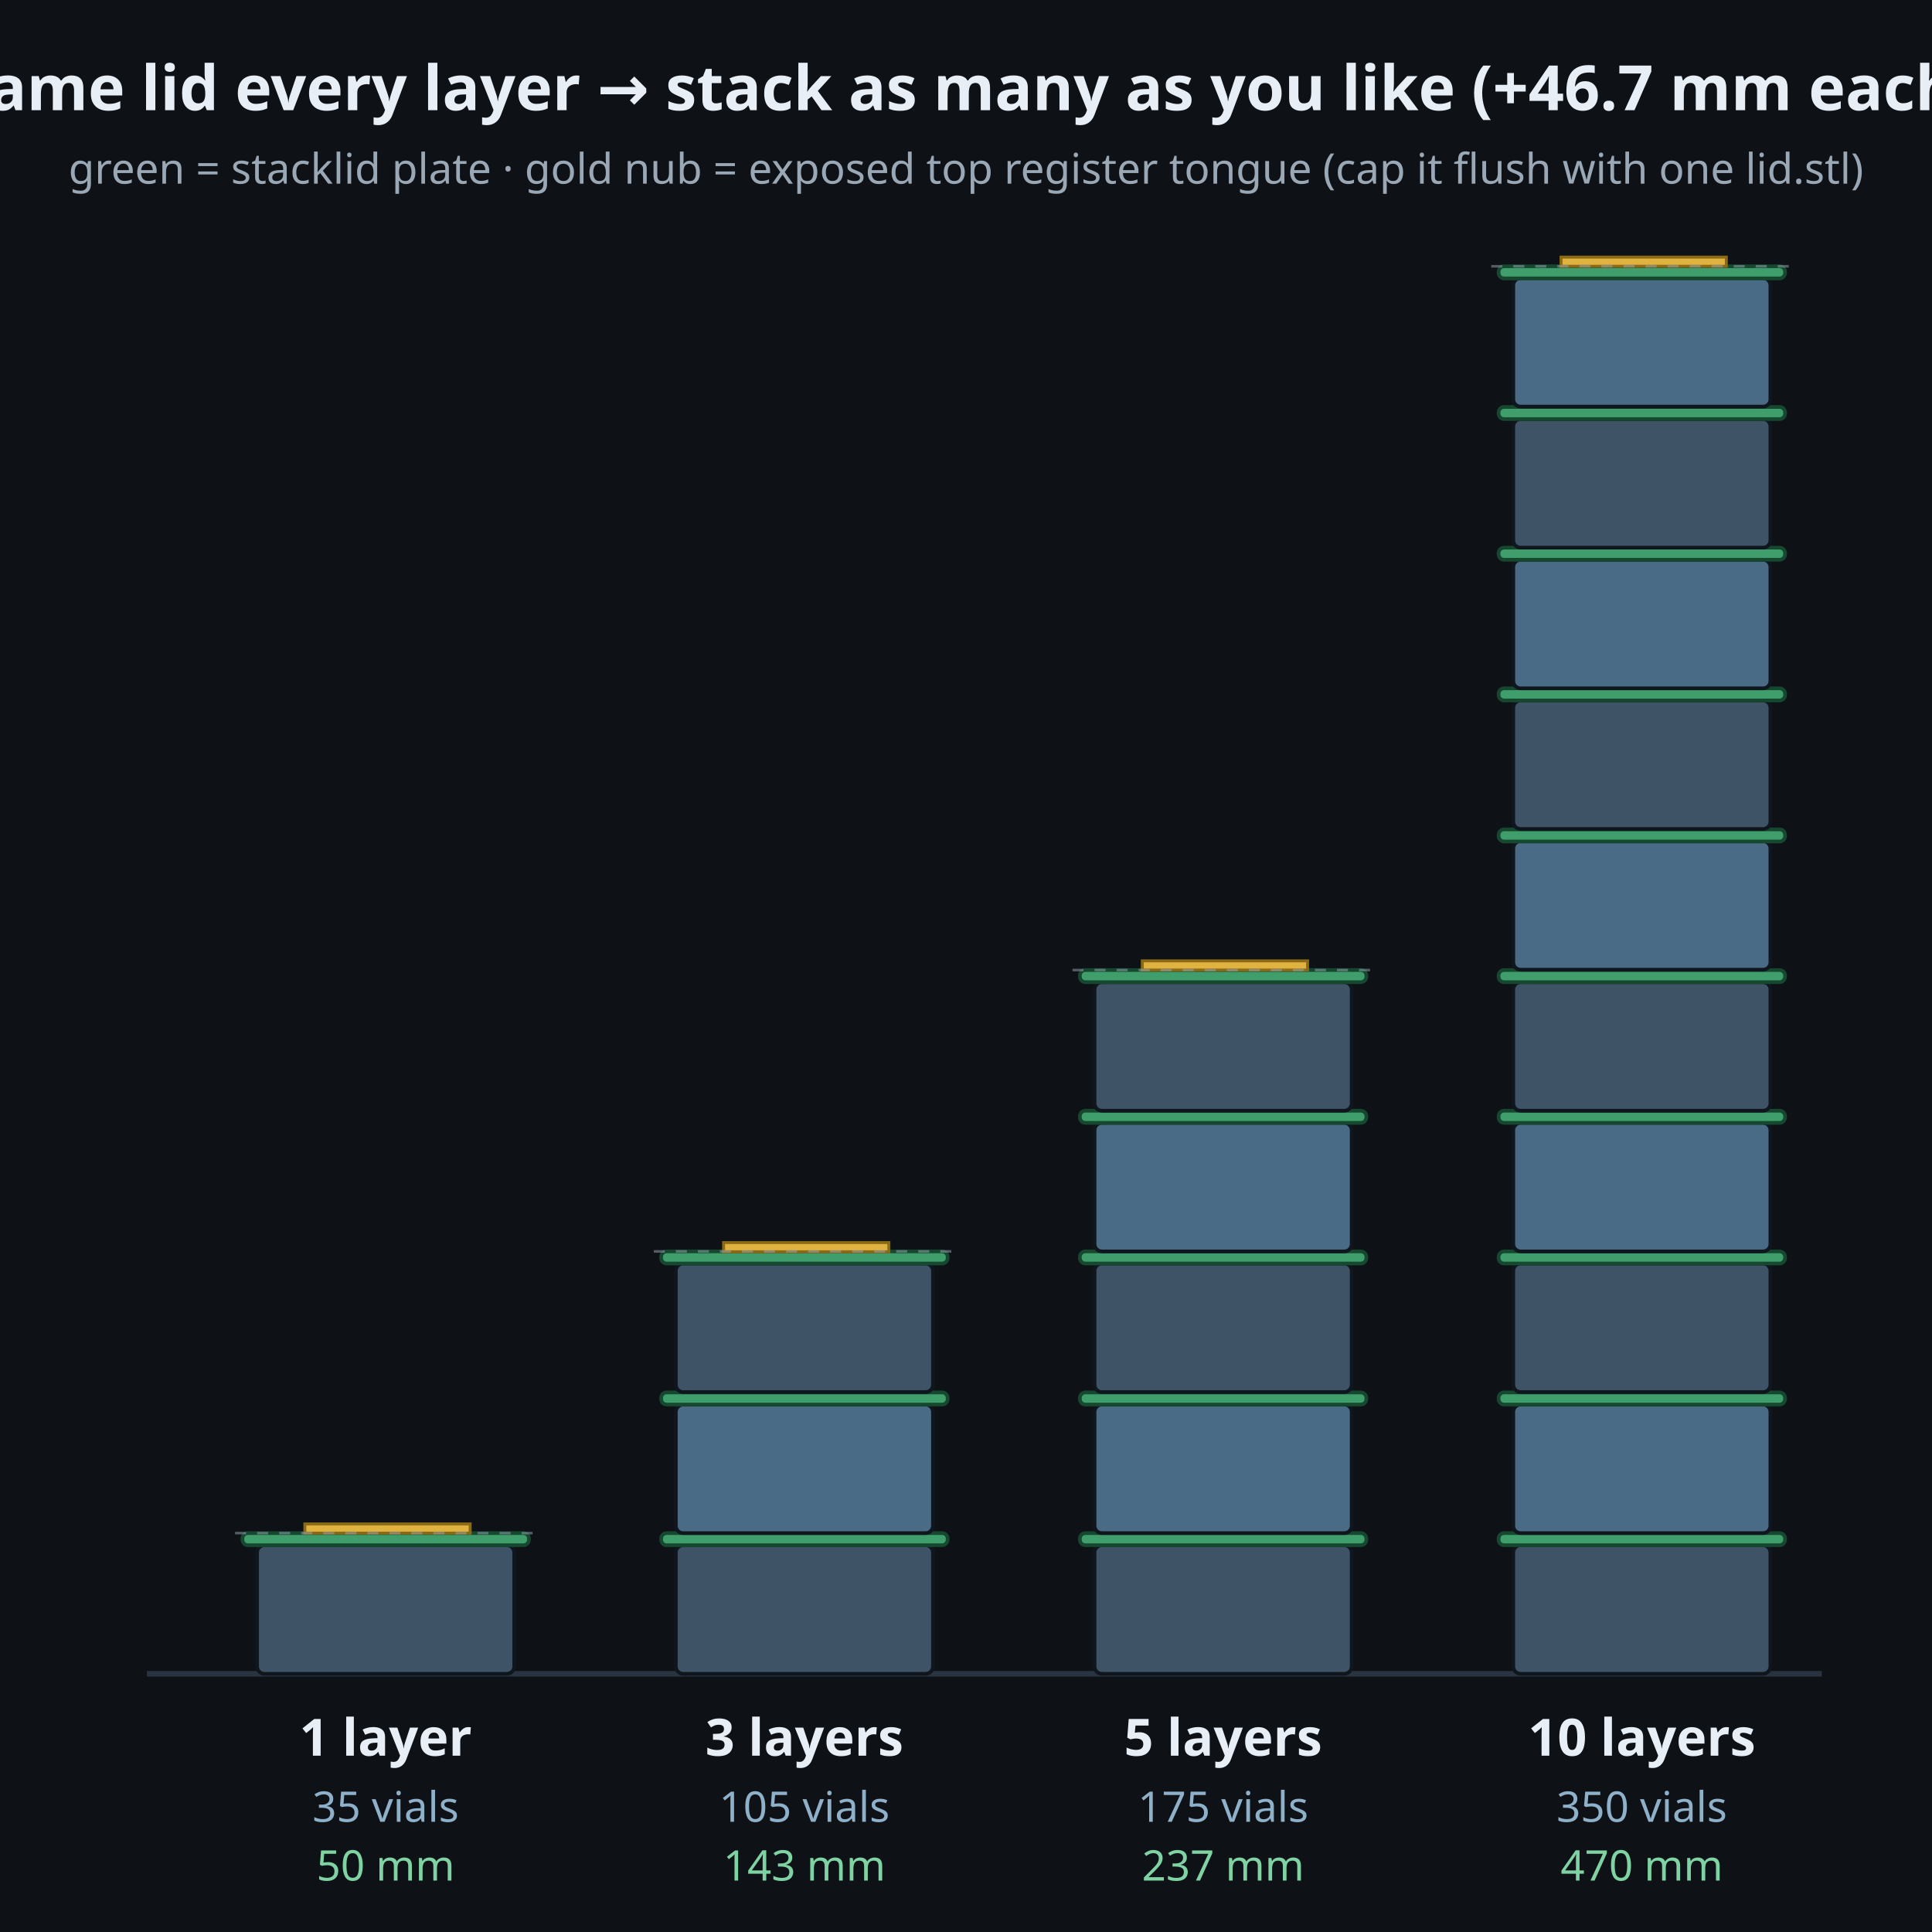
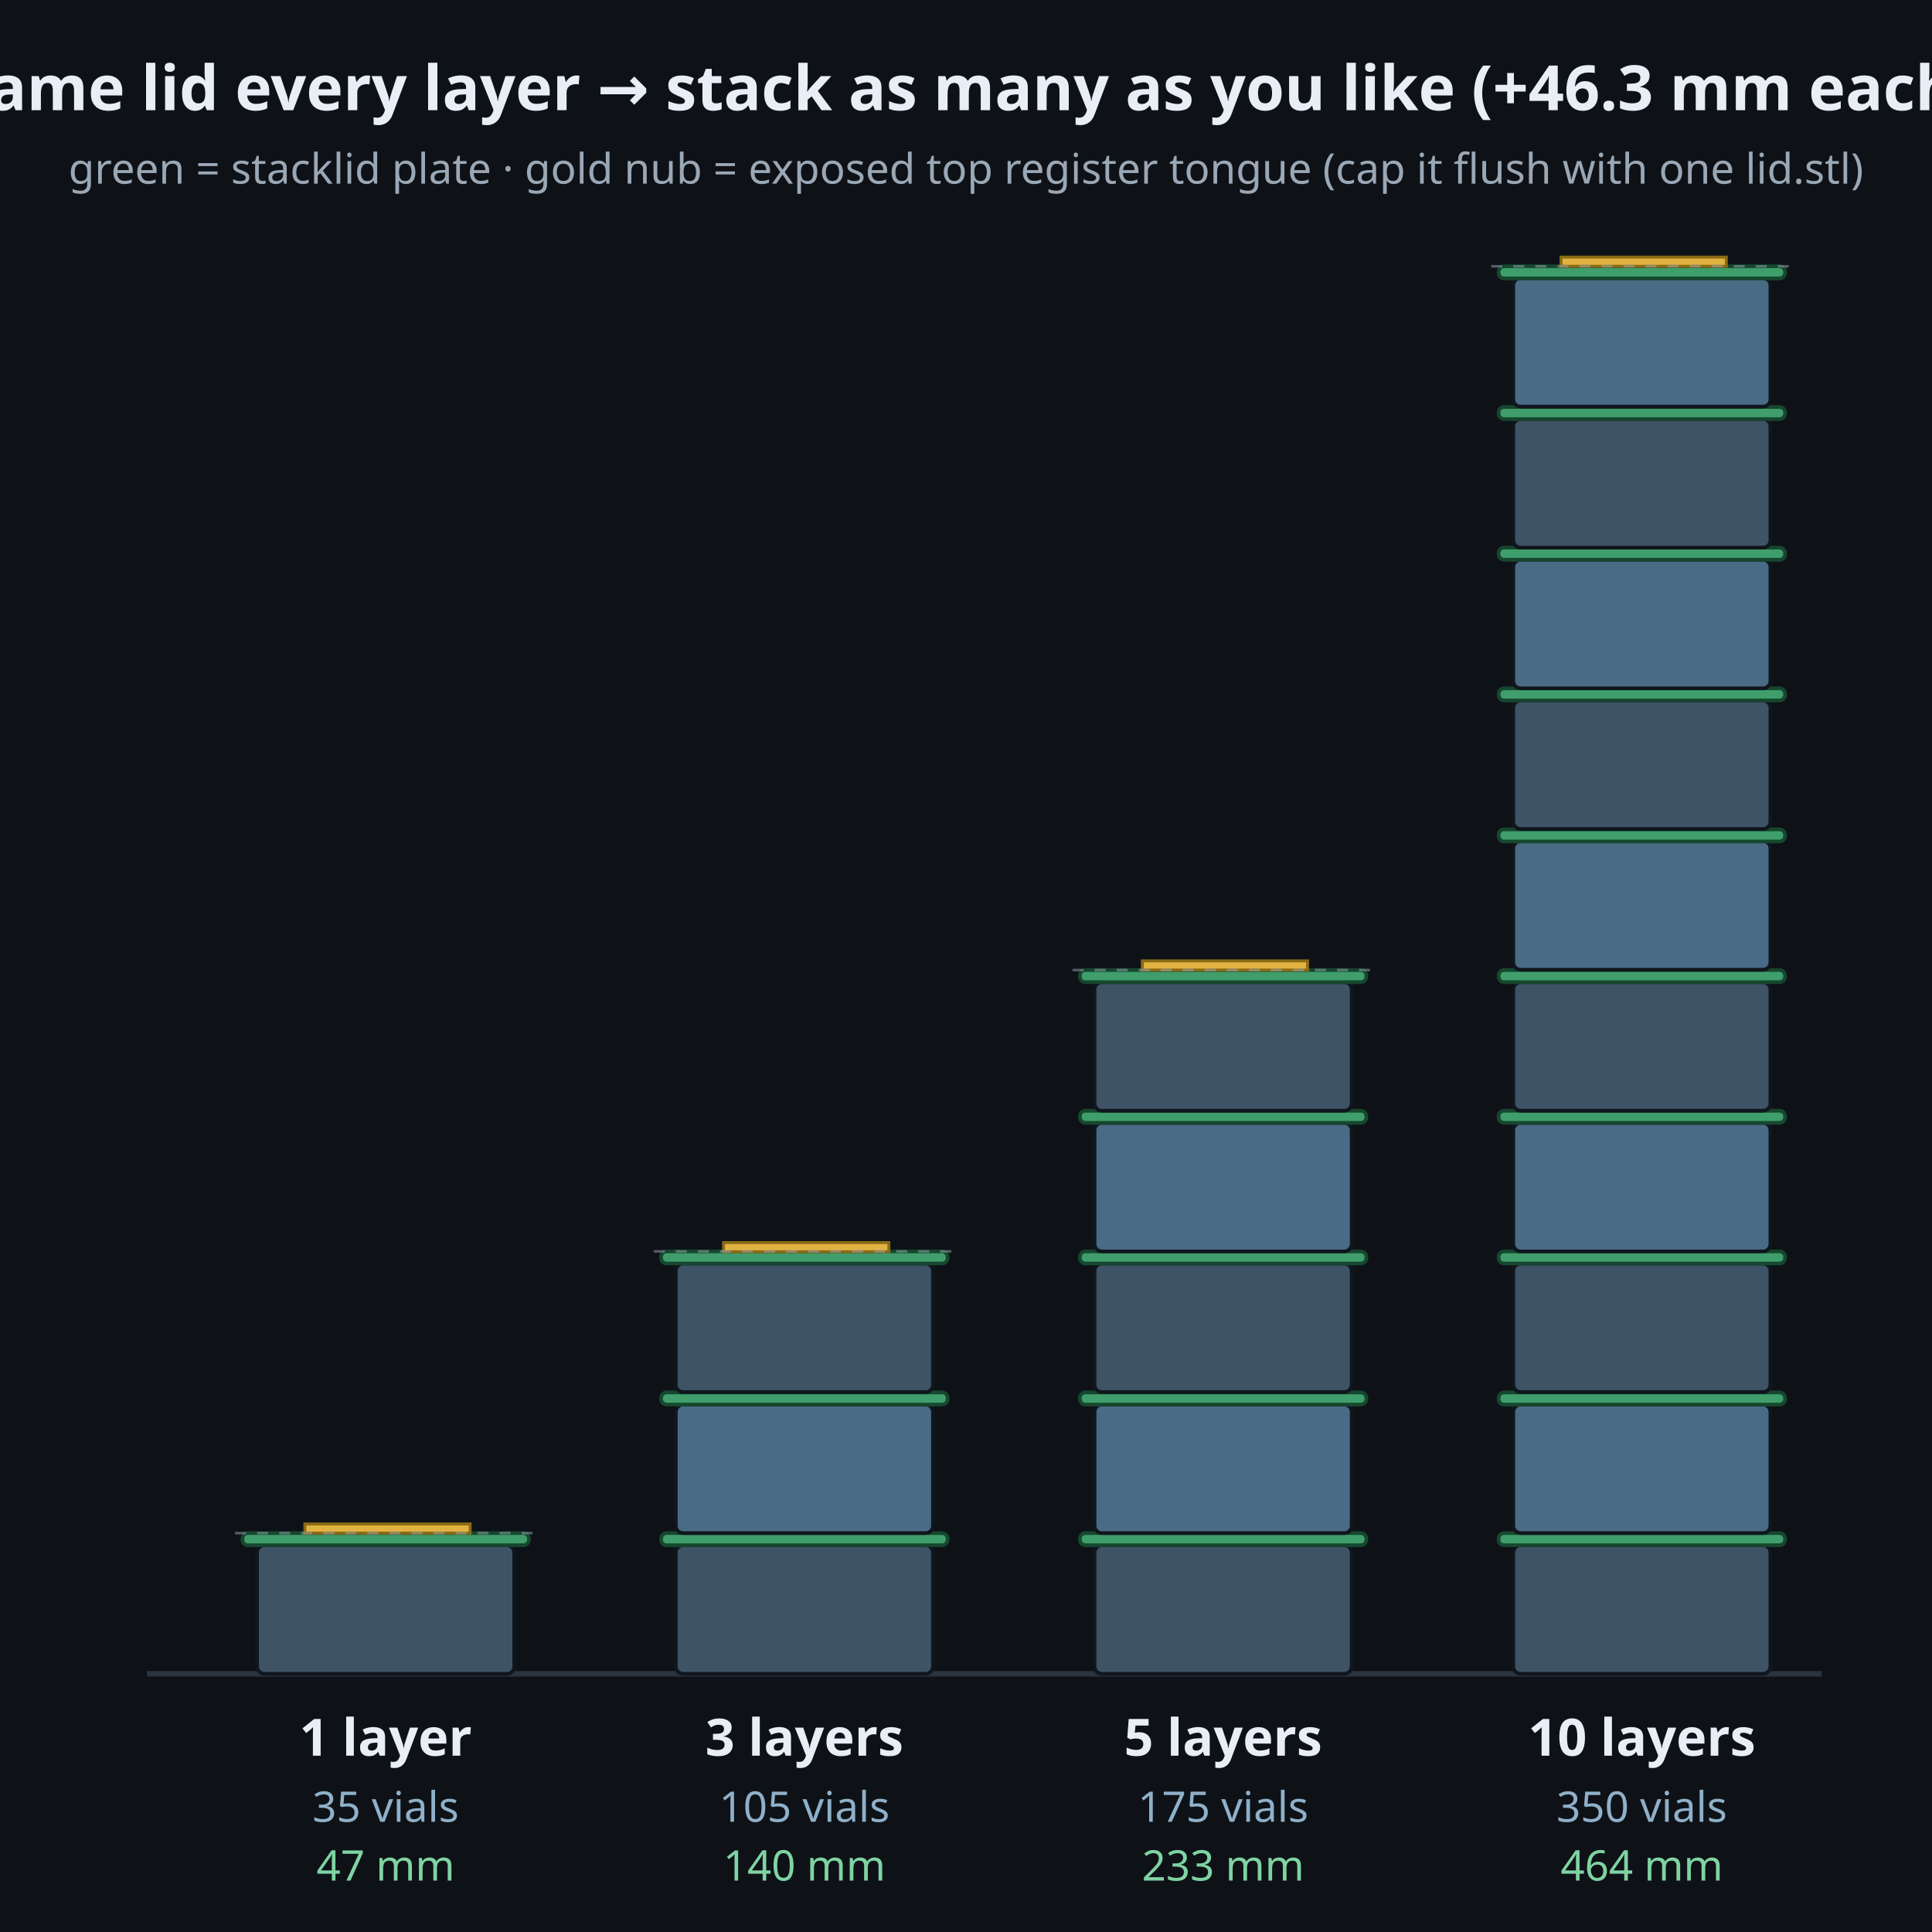
<svg xmlns="http://www.w3.org/2000/svg" width="526" height="526" font-family="Segoe UI, sans-serif">
  <rect width="526" height="526" fill="#0e1217" />
-   <text x="263" y="30" fill="#e8eef5" font-size="17" font-weight="600" text-anchor="middle">Same lid every layer → stack as many as you like (+46.7 mm each)</text>
+   <text x="263" y="30" fill="#e8eef5" font-size="17" font-weight="600" text-anchor="middle">Same lid every layer → stack as many as you like (+46.3 mm each)</text>
  <text x="263" y="50" fill="#9aa7b5" font-size="11.5" text-anchor="middle">green = stacklid plate · gold nub = exposed top register tongue (cap it flush with one lid.stl)</text>
  <line x1="40" y1="455.7" x2="496" y2="455.7" stroke="#2a3340" stroke-width="1.5" />
  <rect x="70" y="420.7" width="70" height="35.0" fill="#3f5366" stroke="#10161d" stroke-width="1" rx="2" />
  <rect x="66" y="417.4" width="78" height="3.3" fill="#3f9e6b" stroke="#16472f" stroke-width="1" rx="1.5" />
  <rect x="83" y="414.9" width="45" height="2.5" fill="#e0b341" stroke="#8a6a16" stroke-width="0.8" />
  <text x="105" y="478" fill="#e8eef5" font-size="14" font-weight="600" text-anchor="middle">1 layer</text>
  <text x="105" y="496" fill="#8fb0c9" font-size="11.5" text-anchor="middle">35 vials</text>
-   <text x="105" y="512" fill="#7fd3a3" font-size="11.5" text-anchor="middle">50 mm</text>
+   <text x="105" y="512" fill="#7fd3a3" font-size="11.5" text-anchor="middle">47 mm</text>
  <line x1="64" y1="417.4" x2="146" y2="417.4" stroke="#9aa7b5" stroke-width="0.7" stroke-dasharray="3 3" opacity="0.5" />
  <rect x="184" y="420.7" width="70" height="35.0" fill="#3f5366" stroke="#10161d" stroke-width="1" rx="2" />
  <rect x="180" y="417.4" width="78" height="3.3" fill="#3f9e6b" stroke="#16472f" stroke-width="1" rx="1.5" />
  <rect x="184" y="382.4" width="70" height="35.0" fill="#4a6b86" stroke="#10161d" stroke-width="1" rx="2" />
  <rect x="180" y="379.1" width="78" height="3.3" fill="#3f9e6b" stroke="#16472f" stroke-width="1" rx="1.5" />
  <rect x="184" y="344.0" width="70" height="35.0" fill="#3f5366" stroke="#10161d" stroke-width="1" rx="2" />
  <rect x="180" y="340.7" width="78" height="3.3" fill="#3f9e6b" stroke="#16472f" stroke-width="1" rx="1.5" />
  <rect x="197" y="338.3" width="45" height="2.5" fill="#e0b341" stroke="#8a6a16" stroke-width="0.8" />
  <text x="219" y="478" fill="#e8eef5" font-size="14" font-weight="600" text-anchor="middle">3 layers</text>
  <text x="219" y="496" fill="#8fb0c9" font-size="11.5" text-anchor="middle">105 vials</text>
-   <text x="219" y="512" fill="#7fd3a3" font-size="11.5" text-anchor="middle">143 mm</text>
+   <text x="219" y="512" fill="#7fd3a3" font-size="11.5" text-anchor="middle">140 mm</text>
  <line x1="178" y1="340.7" x2="260" y2="340.7" stroke="#9aa7b5" stroke-width="0.7" stroke-dasharray="3 3" opacity="0.5" />
  <rect x="298" y="420.7" width="70" height="35.0" fill="#3f5366" stroke="#10161d" stroke-width="1" rx="2" />
  <rect x="294" y="417.4" width="78" height="3.3" fill="#3f9e6b" stroke="#16472f" stroke-width="1" rx="1.5" />
  <rect x="298" y="382.4" width="70" height="35.0" fill="#4a6b86" stroke="#10161d" stroke-width="1" rx="2" />
  <rect x="294" y="379.1" width="78" height="3.3" fill="#3f9e6b" stroke="#16472f" stroke-width="1" rx="1.5" />
  <rect x="298" y="344.0" width="70" height="35.0" fill="#3f5366" stroke="#10161d" stroke-width="1" rx="2" />
  <rect x="294" y="340.7" width="78" height="3.3" fill="#3f9e6b" stroke="#16472f" stroke-width="1" rx="1.5" />
  <rect x="298" y="305.7" width="70" height="35.0" fill="#4a6b86" stroke="#10161d" stroke-width="1" rx="2" />
  <rect x="294" y="302.4" width="78" height="3.3" fill="#3f9e6b" stroke="#16472f" stroke-width="1" rx="1.5" />
  <rect x="298" y="267.4" width="70" height="35.0" fill="#3f5366" stroke="#10161d" stroke-width="1" rx="2" />
  <rect x="294" y="264.1" width="78" height="3.3" fill="#3f9e6b" stroke="#16472f" stroke-width="1" rx="1.5" />
  <rect x="311" y="261.6" width="45" height="2.5" fill="#e0b341" stroke="#8a6a16" stroke-width="0.8" />
  <text x="333" y="478" fill="#e8eef5" font-size="14" font-weight="600" text-anchor="middle">5 layers</text>
  <text x="333" y="496" fill="#8fb0c9" font-size="11.5" text-anchor="middle">175 vials</text>
-   <text x="333" y="512" fill="#7fd3a3" font-size="11.5" text-anchor="middle">237 mm</text>
+   <text x="333" y="512" fill="#7fd3a3" font-size="11.5" text-anchor="middle">233 mm</text>
  <line x1="292" y1="264.1" x2="374" y2="264.1" stroke="#9aa7b5" stroke-width="0.7" stroke-dasharray="3 3" opacity="0.5" />
  <rect x="412" y="420.7" width="70" height="35.0" fill="#3f5366" stroke="#10161d" stroke-width="1" rx="2" />
  <rect x="408" y="417.4" width="78" height="3.3" fill="#3f9e6b" stroke="#16472f" stroke-width="1" rx="1.5" />
  <rect x="412" y="382.4" width="70" height="35.0" fill="#4a6b86" stroke="#10161d" stroke-width="1" rx="2" />
  <rect x="408" y="379.1" width="78" height="3.3" fill="#3f9e6b" stroke="#16472f" stroke-width="1" rx="1.5" />
  <rect x="412" y="344.0" width="70" height="35.0" fill="#3f5366" stroke="#10161d" stroke-width="1" rx="2" />
  <rect x="408" y="340.7" width="78" height="3.3" fill="#3f9e6b" stroke="#16472f" stroke-width="1" rx="1.5" />
  <rect x="412" y="305.7" width="70" height="35.0" fill="#4a6b86" stroke="#10161d" stroke-width="1" rx="2" />
  <rect x="408" y="302.4" width="78" height="3.3" fill="#3f9e6b" stroke="#16472f" stroke-width="1" rx="1.5" />
  <rect x="412" y="267.4" width="70" height="35.0" fill="#3f5366" stroke="#10161d" stroke-width="1" rx="2" />
  <rect x="408" y="264.1" width="78" height="3.3" fill="#3f9e6b" stroke="#16472f" stroke-width="1" rx="1.5" />
  <rect x="412" y="229.0" width="70" height="35.0" fill="#4a6b86" stroke="#10161d" stroke-width="1" rx="2" />
  <rect x="408" y="225.8" width="78" height="3.3" fill="#3f9e6b" stroke="#16472f" stroke-width="1" rx="1.5" />
  <rect x="412" y="190.7" width="70" height="35.0" fill="#3f5366" stroke="#10161d" stroke-width="1" rx="2" />
  <rect x="408" y="187.4" width="78" height="3.3" fill="#3f9e6b" stroke="#16472f" stroke-width="1" rx="1.5" />
  <rect x="412" y="152.4" width="70" height="35.0" fill="#4a6b86" stroke="#10161d" stroke-width="1" rx="2" />
  <rect x="408" y="149.1" width="78" height="3.3" fill="#3f9e6b" stroke="#16472f" stroke-width="1" rx="1.5" />
  <rect x="412" y="114.1" width="70" height="35.0" fill="#3f5366" stroke="#10161d" stroke-width="1" rx="2" />
  <rect x="408" y="110.8" width="78" height="3.3" fill="#3f9e6b" stroke="#16472f" stroke-width="1" rx="1.5" />
  <rect x="412" y="75.7" width="70" height="35.0" fill="#4a6b86" stroke="#10161d" stroke-width="1" rx="2" />
  <rect x="408" y="72.5" width="78" height="3.3" fill="#3f9e6b" stroke="#16472f" stroke-width="1" rx="1.5" />
  <rect x="425" y="70.0" width="45" height="2.5" fill="#e0b341" stroke="#8a6a16" stroke-width="0.8" />
  <text x="447" y="478" fill="#e8eef5" font-size="14" font-weight="600" text-anchor="middle">10 layers</text>
  <text x="447" y="496" fill="#8fb0c9" font-size="11.5" text-anchor="middle">350 vials</text>
-   <text x="447" y="512" fill="#7fd3a3" font-size="11.5" text-anchor="middle">470 mm</text>
+   <text x="447" y="512" fill="#7fd3a3" font-size="11.5" text-anchor="middle">464 mm</text>
  <line x1="406" y1="72.5" x2="488" y2="72.5" stroke="#9aa7b5" stroke-width="0.7" stroke-dasharray="3 3" opacity="0.5" />
</svg>
